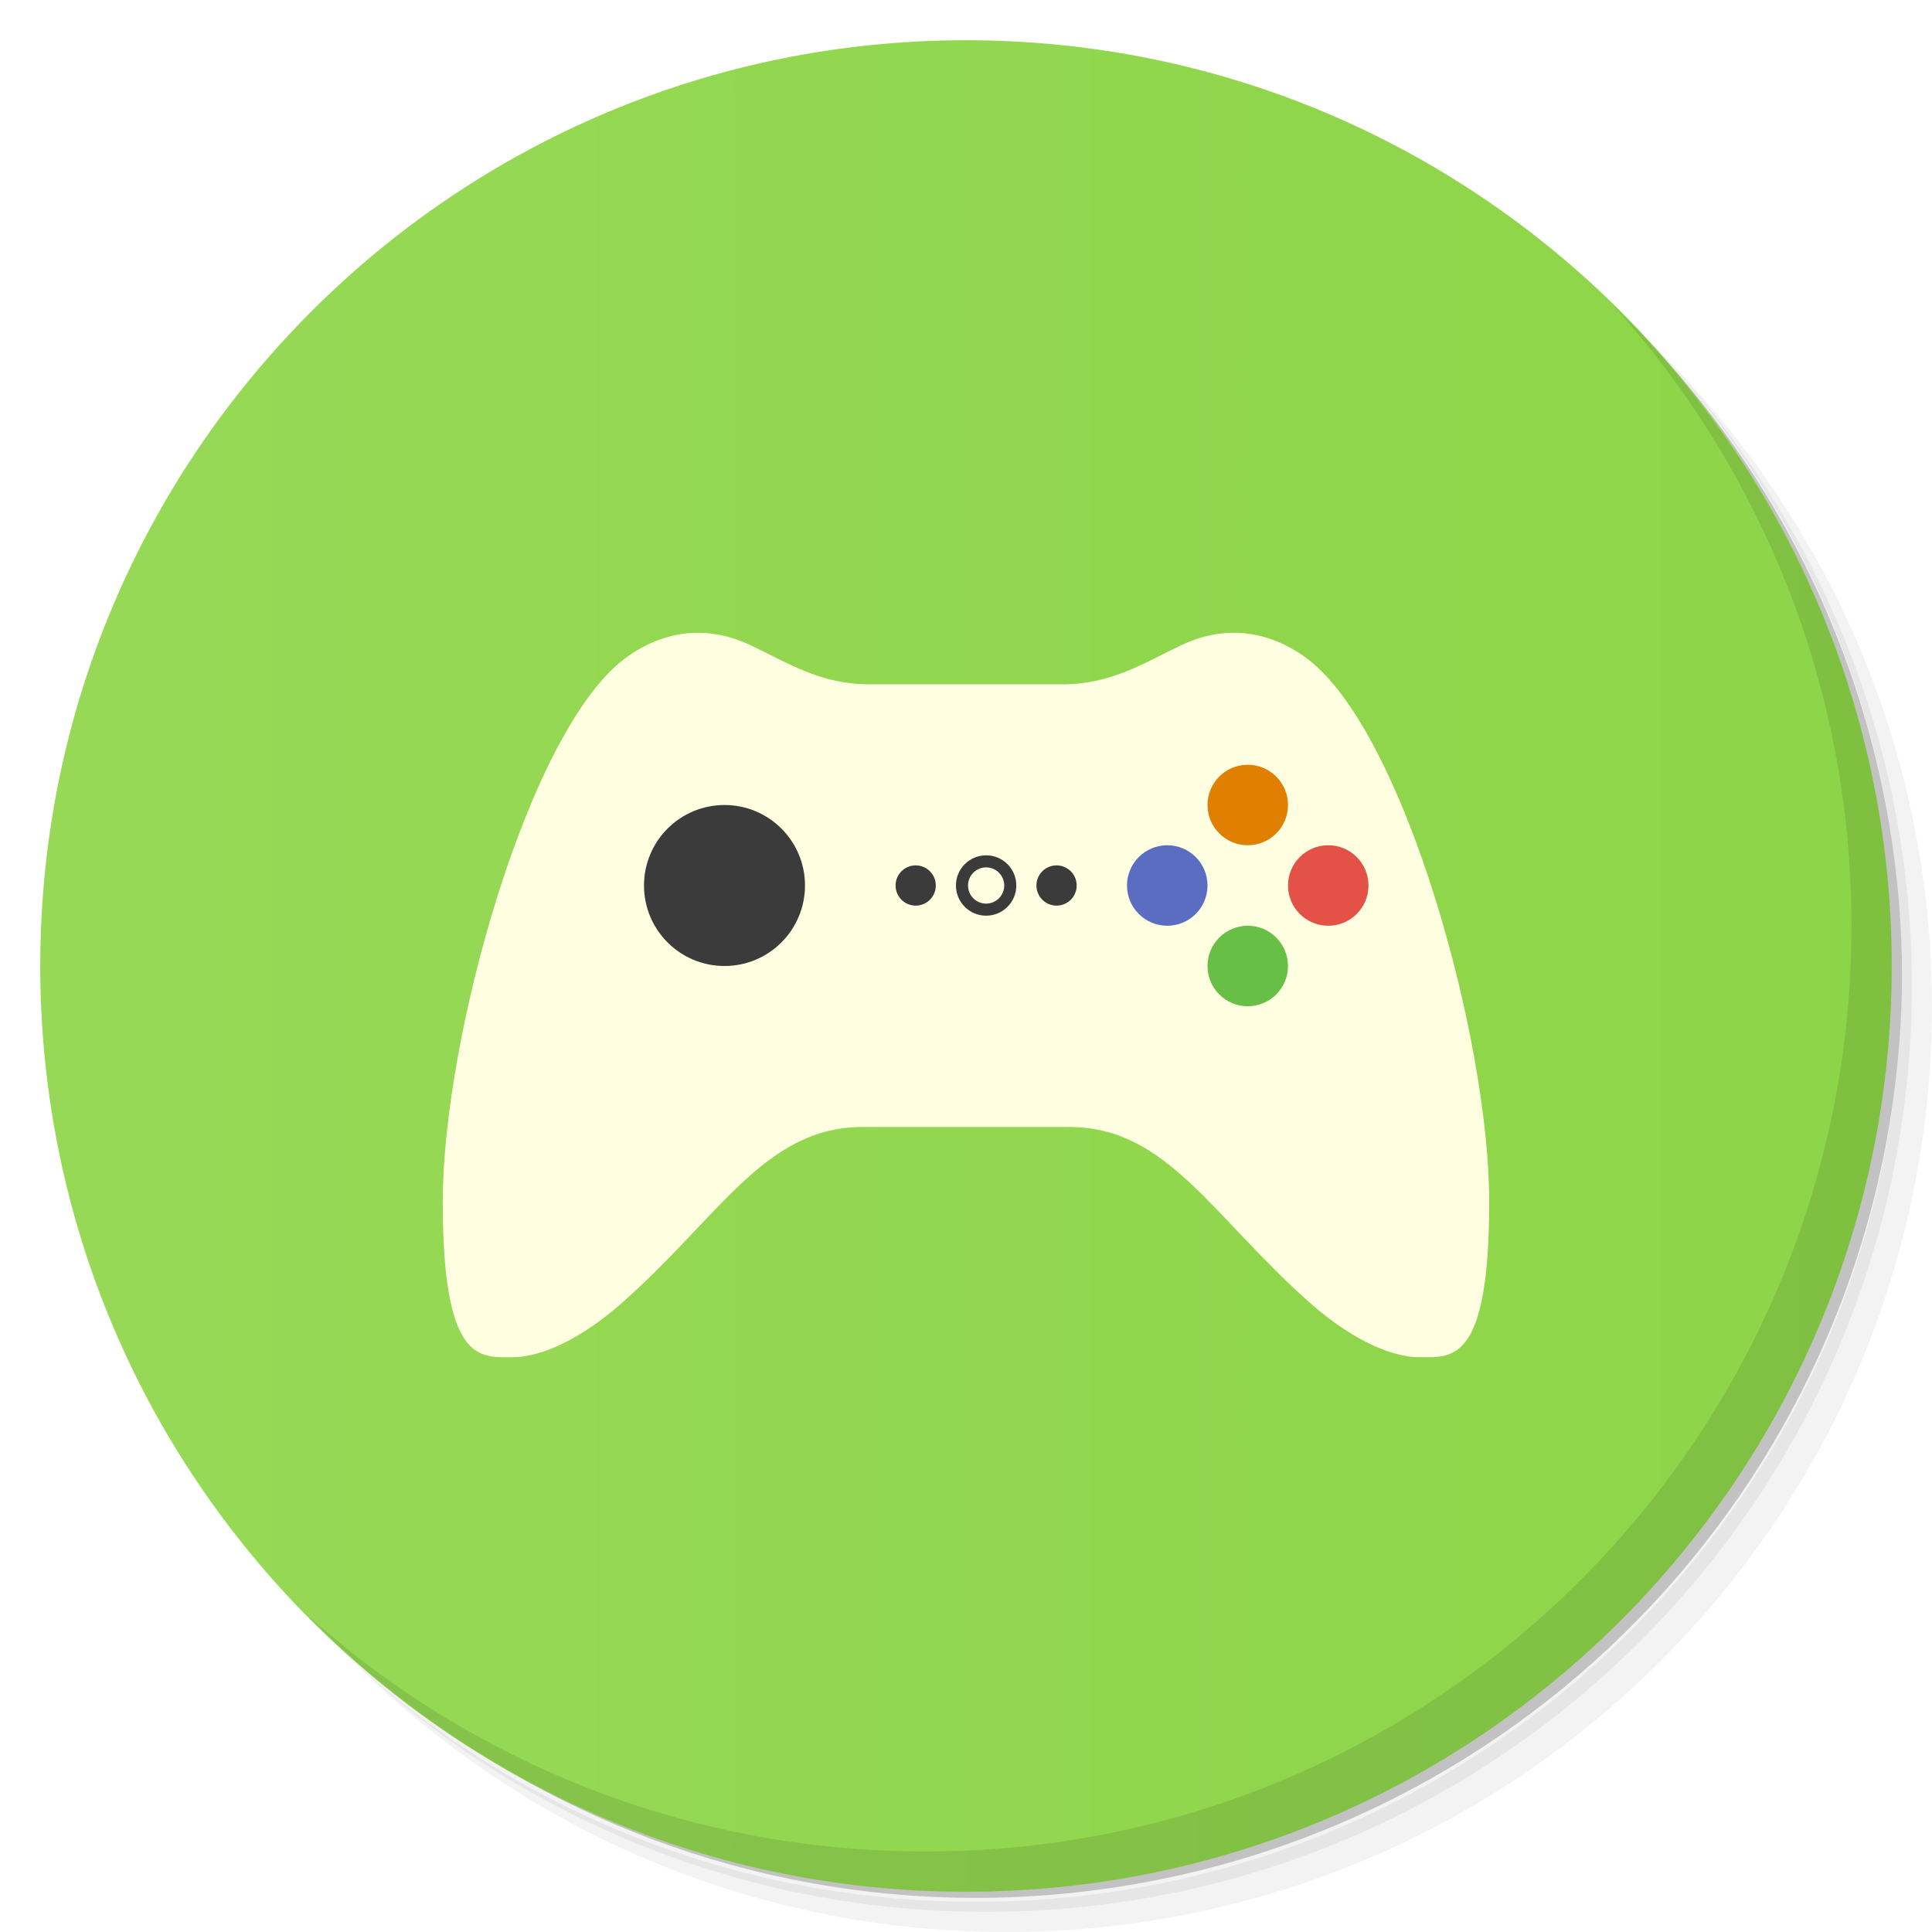
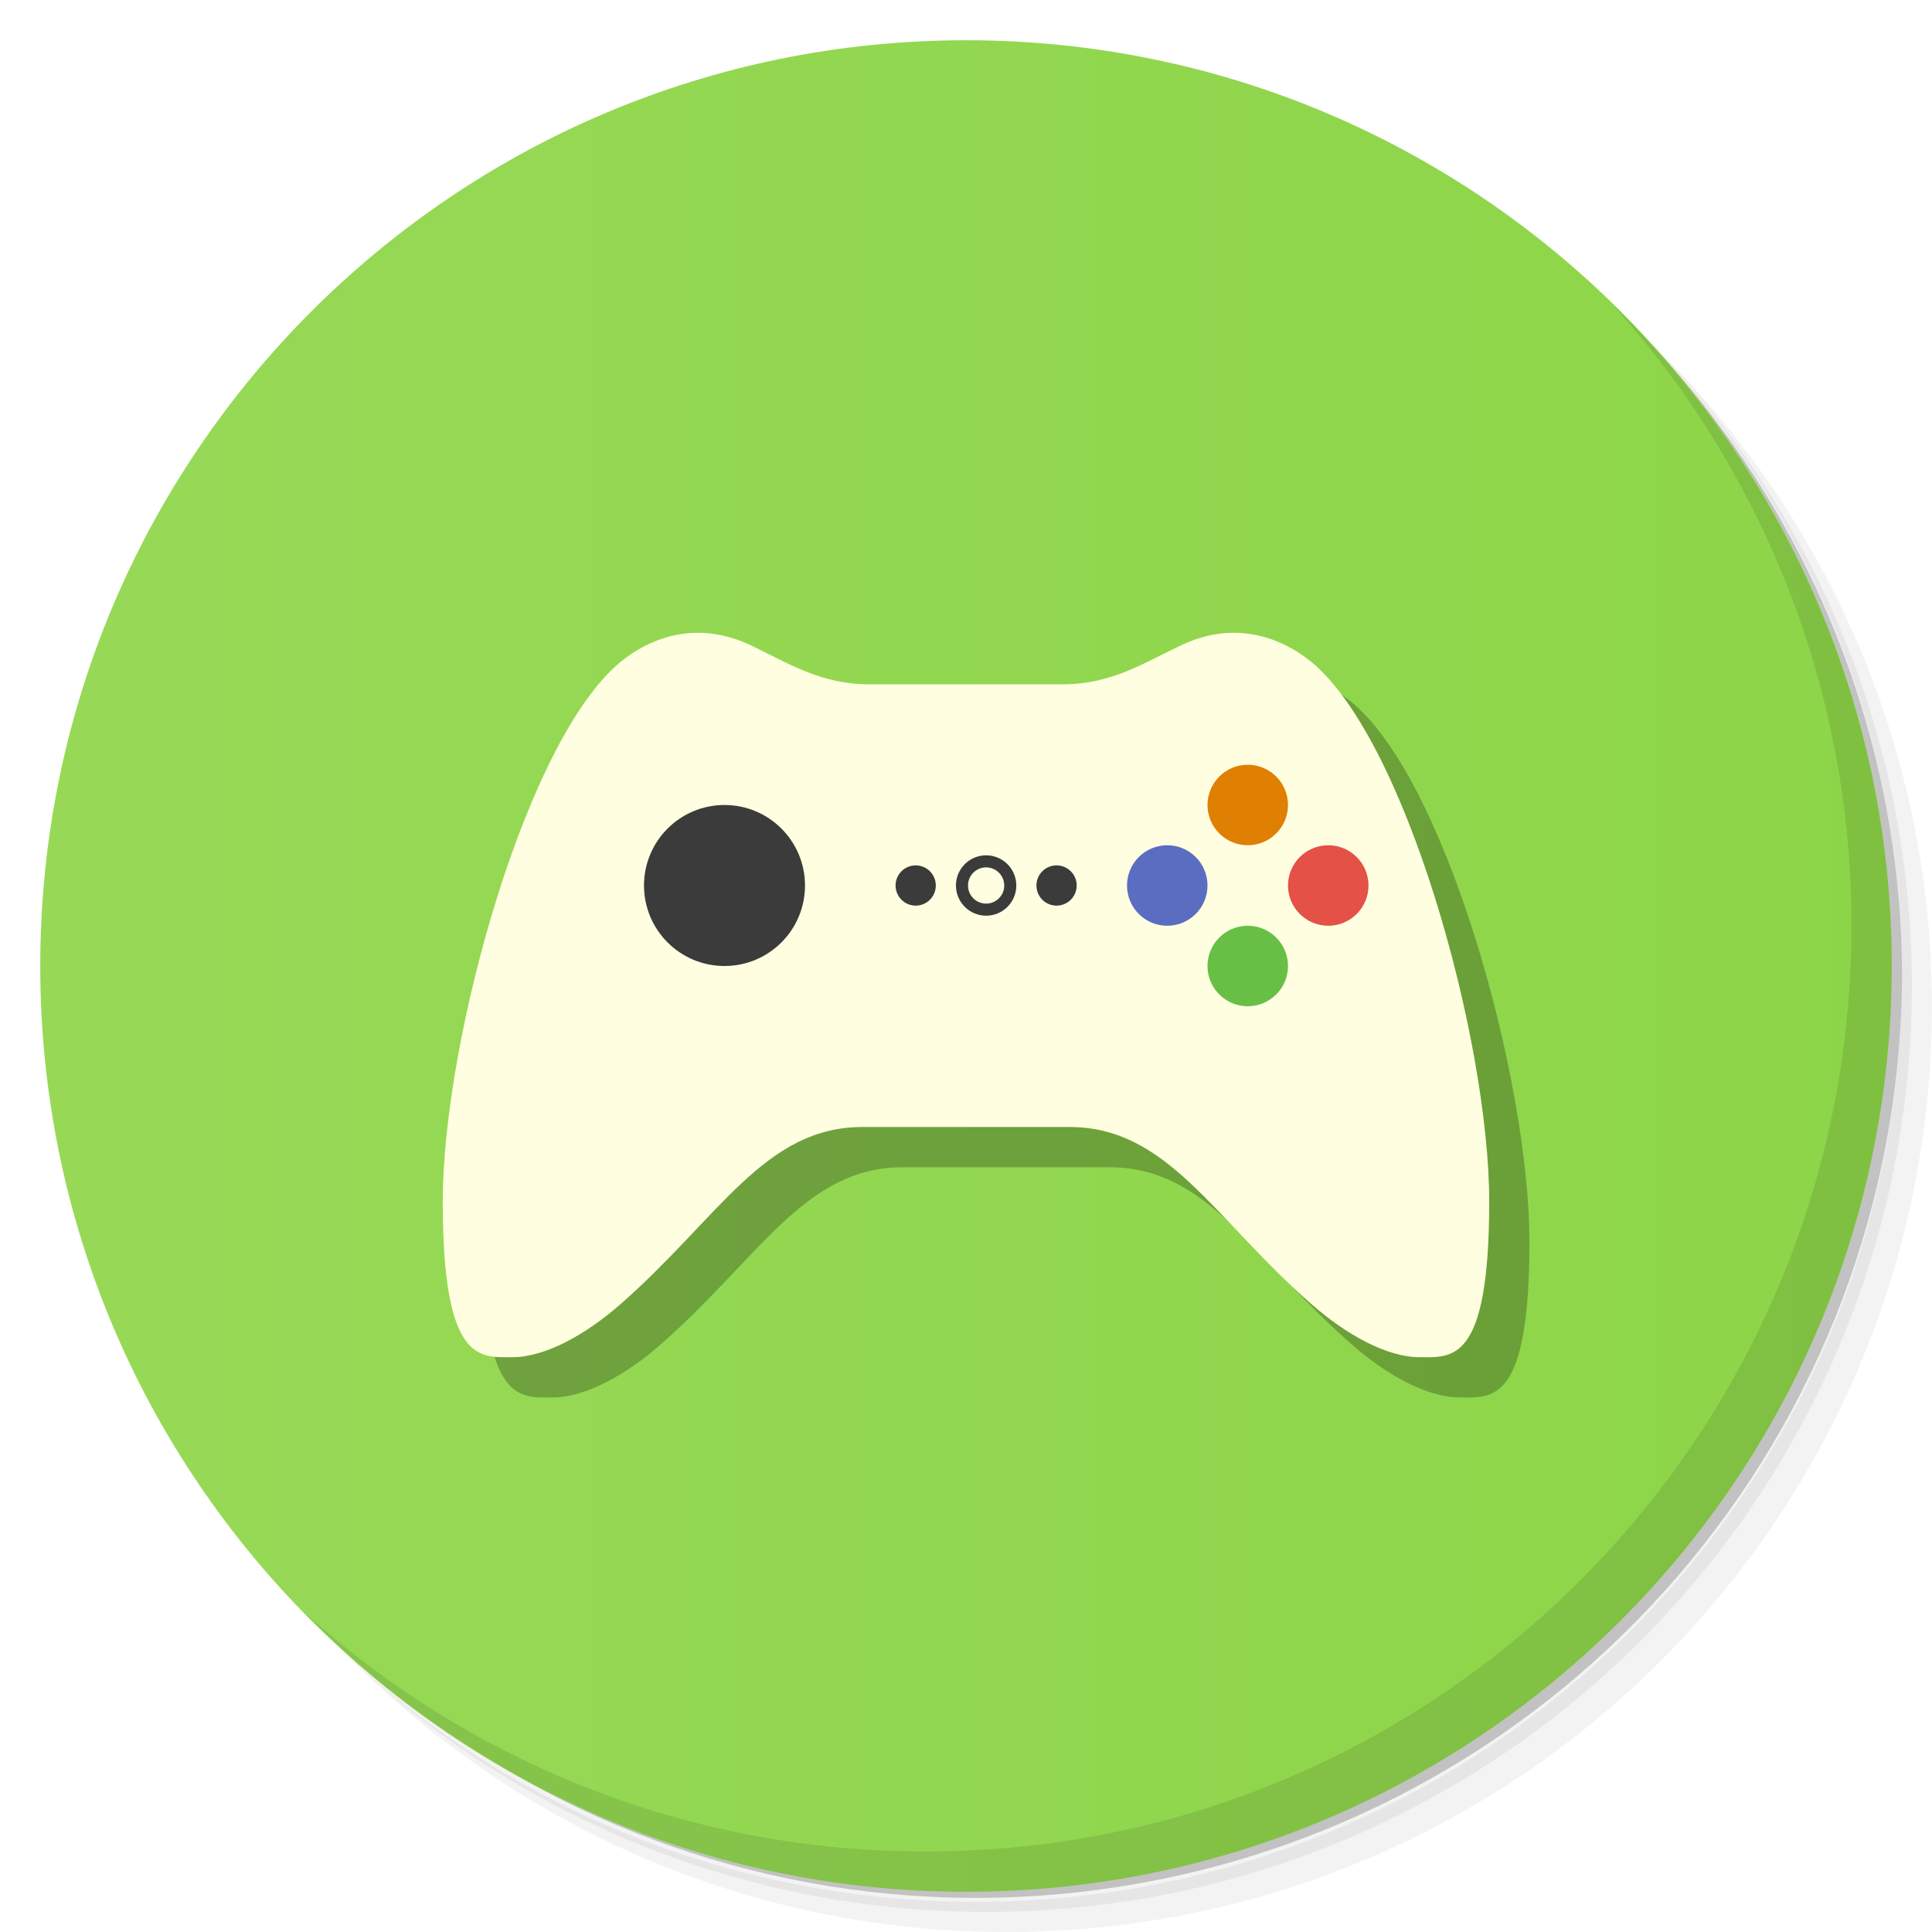
<svg xmlns="http://www.w3.org/2000/svg" xmlns:xlink="http://www.w3.org/1999/xlink" viewBox="0 0 48 48" id="svg2" version="1.1">
  <defs id="defs4">
    <linearGradient id="linearGradient3764" x1="1" x2="47" gradientUnits="userSpaceOnUse" gradientTransform="matrix(0,-1,1,0,-1.5e-6,48)">
      <stop id="stop9" style="stop-color:#97d957;stop-opacity:1" offset="0" />
      <stop id="stop7" style="stop-color:#8dd548;stop-opacity:1" offset="1" />
    </linearGradient>
    <clipPath id="clipPath-753747768">
      <g transform="translate(0,-1004.362)" id="g12">
        <path d="m -24 13 c 0 1.105 -0.672 2 -1.5 2 -0.828 0 -1.5 -0.895 -1.5 -2 0 -1.105 0.672 -2 1.5 -2 0.828 0 1.5 0.895 1.5 2 z" transform="matrix(15.33333,0,0,11.5,415,878.8622)" style="fill:#1890d0" id="path14" />
      </g>
    </clipPath>
    <clipPath id="clipPath-762175798">
      <g transform="translate(0,-1004.362)" id="g17">
        <path d="m -24 13 c 0 1.105 -0.672 2 -1.5 2 -0.828 0 -1.5 -0.895 -1.5 -2 0 -1.105 0.672 -2 1.5 -2 0.828 0 1.5 0.895 1.5 2 z" transform="matrix(15.33333,0,0,11.5,415,878.8622)" style="fill:#1890d0" id="path19" />
      </g>
    </clipPath>
    <linearGradient xlink:href="#linearGradient3764" id="linearGradient4241" x1="24" y1="1" x2="24" y2="47" gradientUnits="userSpaceOnUse" />
  </defs>
  <g id="g21">
    <path d="m 36.31 5 c 5.859 4.062 9.688 10.831 9.688 18.5 c 0 12.426 -10.07 22.5 -22.5 22.5 c -7.669 0 -14.438 -3.828 -18.5 -9.688 c 1.037 1.822 2.306 3.499 3.781 4.969 c 4.085 3.712 9.514 5.969 15.469 5.969 c 12.703 0 23 -10.298 23 -23 c 0 -5.954 -2.256 -11.384 -5.969 -15.469 c -1.469 -1.475 -3.147 -2.744 -4.969 -3.781 z m 4.969 3.781 c 3.854 4.113 6.219 9.637 6.219 15.719 c 0 12.703 -10.297 23 -23 23 c -6.081 0 -11.606 -2.364 -15.719 -6.219 c 4.16 4.144 9.883 6.719 16.219 6.719 c 12.703 0 23 -10.298 23 -23 c 0 -6.335 -2.575 -12.06 -6.719 -16.219 z" style="opacity:0.05" id="path23" />
    <path d="m 41.28 8.781 c 3.712 4.085 5.969 9.514 5.969 15.469 c 0 12.703 -10.297 23 -23 23 c -5.954 0 -11.384 -2.256 -15.469 -5.969 c 4.113 3.854 9.637 6.219 15.719 6.219 c 12.703 0 23 -10.298 23 -23 c 0 -6.081 -2.364 -11.606 -6.219 -15.719 z" style="opacity:0.1" id="path25" />
    <path d="m 31.25 2.375 c 8.615 3.154 14.75 11.417 14.75 21.13 c 0 12.426 -10.07 22.5 -22.5 22.5 c -9.708 0 -17.971 -6.135 -21.12 -14.75 a 23 23 0 0 0 44.875 -7 a 23 23 0 0 0 -16 -21.875 z" style="opacity:0.2" id="path27" />
  </g>
  <g id="g29" style="fill:url(#linearGradient4241);fill-opacity:1">
    <path d="m 24 1 c 12.703 0 23 10.297 23 23 c 0 12.703 -10.297 23 -23 23 -12.703 0 -23 -10.297 -23 -23 0 -12.703 10.297 -23 23 -23 z" style="fill:url(#linearGradient4241);fill-opacity:1.0" id="path31" />
  </g>
+   <path id="path4163" d="m 18.232,16.723 c -0.719,0.029 -1.311,0.337 -1.719,0.646 C 14.104,19.197 12,26.821 12,30.856 c 0,4.035 0.928,3.863 1.732,3.863 0.805,0 1.817,-0.553 2.701,-1.332 2.442,-2.149 3.566,-4.387 5.994,-4.387 1.715,0 3.43,0 5.145,0 2.428,0 3.553,2.237 5.994,4.387 0.884,0.779 1.896,1.332 2.701,1.332 0.805,0 1.732,0.172 1.732,-3.863 0,-4.035 -2.104,-11.659 -4.514,-13.486 -0.652,-0.495 -1.774,-0.987 -3.141,-0.338 -0.916,0.435 -1.735,0.969 -2.932,0.969 -1.609,0 -3.219,0 -4.828,0 -1.197,0 -2.016,-0.533 -2.932,-0.969 -0.512,-0.243 -0.99,-0.326 -1.422,-0.309 z" style="opacity:0.25;fill:#000000;fill-opacity:1;fill-rule:evenodd;stroke:none;stroke-width:1px;stroke-linecap:butt;stroke-linejoin:miter;stroke-opacity:1" />
  <g id="g53">
    <path d="m 40.03 7.531 c 3.712 4.084 5.969 9.514 5.969 15.469 0 12.703 -10.297 23 -23 23 c -5.954 0 -11.384 -2.256 -15.469 -5.969 4.178 4.291 10.01 6.969 16.469 6.969 c 12.703 0 23 -10.298 23 -23 0 -6.462 -2.677 -12.291 -6.969 -16.469 z" style="opacity:0.1" id="path55" />
  </g>
  <g id="g4224" transform="translate(-1,-48)">
    <path id="path4200" d="m 18.232,63.723 c -0.719,0.029 -1.311,0.337 -1.719,0.646 C 14.104,66.197 12,73.821 12,77.856 c 0,4.035 0.928,3.863 1.732,3.863 0.805,0 1.817,-0.553 2.701,-1.332 2.442,-2.149 3.566,-4.387 5.994,-4.387 1.715,0 3.43,0 5.145,0 2.428,0 3.553,2.237 5.994,4.387 0.884,0.779 1.896,1.332 2.701,1.332 0.805,0 1.732,0.172 1.732,-3.863 0,-4.035 -2.104,-11.659 -4.514,-13.486 -0.652,-0.495 -1.774,-0.987 -3.141,-0.338 -0.916,0.435 -1.735,0.969 -2.932,0.969 -1.609,0 -3.219,0 -4.828,0 -1.197,0 -2.016,-0.533 -2.932,-0.969 -0.512,-0.243 -0.99,-0.326 -1.422,-0.309 z" style="fill:#fffee0;fill-opacity:1;fill-rule:evenodd;stroke:none;stroke-width:1px;stroke-linecap:butt;stroke-linejoin:miter;stroke-opacity:1" />
    <circle r="2" cy="70" cx="19" id="path4208" style="opacity:1;fill:#3b3b3b;fill-opacity:1;fill-rule:nonzero;stroke:none;stroke-width:1.5;stroke-linecap:round;stroke-linejoin:miter;stroke-miterlimit:4;stroke-dasharray:none;stroke-dashoffset:0;stroke-opacity:1" />
    <circle r="1" cy="68" cx="32" id="path4210" style="opacity:1;fill:#df8003;fill-opacity:1;fill-rule:nonzero;stroke:none;stroke-width:1.5;stroke-linecap:round;stroke-linejoin:miter;stroke-miterlimit:4;stroke-dasharray:none;stroke-dashoffset:0;stroke-opacity:1" />
    <circle style="opacity:1;fill:#e45146;fill-opacity:1;fill-rule:nonzero;stroke:none;stroke-width:1.5;stroke-linecap:round;stroke-linejoin:miter;stroke-miterlimit:4;stroke-dasharray:none;stroke-dashoffset:0;stroke-opacity:1" id="circle4212" cx="34" cy="70" r="1" />
    <circle r="1" cy="72" cx="32" id="circle4214" style="opacity:1;fill:#68bf45;fill-opacity:1;fill-rule:nonzero;stroke:none;stroke-width:1.5;stroke-linecap:round;stroke-linejoin:miter;stroke-miterlimit:4;stroke-dasharray:none;stroke-dashoffset:0;stroke-opacity:1" />
    <circle style="opacity:1;fill:#5b6dc1;fill-opacity:1;fill-rule:nonzero;stroke:none;stroke-width:1.5;stroke-linecap:round;stroke-linejoin:miter;stroke-miterlimit:4;stroke-dasharray:none;stroke-dashoffset:0;stroke-opacity:1" id="circle4216" cx="30" cy="70" r="1" />
    <circle r="0.6" cy="70" cx="25.5" id="path4218" style="opacity:1;fill:none;fill-opacity:1;fill-rule:nonzero;stroke:#3b3b3b;stroke-width:0.3;stroke-linecap:round;stroke-linejoin:miter;stroke-miterlimit:4;stroke-dasharray:none;stroke-dashoffset:0;stroke-opacity:1" />
    <circle r="0.5" cy="70" cx="23.75" id="circle4220" style="opacity:1;fill:#3b3b3b;fill-opacity:1;fill-rule:nonzero;stroke:none;stroke-width:1.5;stroke-linecap:round;stroke-linejoin:miter;stroke-miterlimit:4;stroke-dasharray:none;stroke-dashoffset:0;stroke-opacity:1" />
    <circle style="opacity:1;fill:#3b3b3b;fill-opacity:1;fill-rule:nonzero;stroke:none;stroke-width:1.5;stroke-linecap:round;stroke-linejoin:miter;stroke-miterlimit:4;stroke-dasharray:none;stroke-dashoffset:0;stroke-opacity:1" id="circle4222" cx="27.25" cy="70" r="0.5" />
  </g>
</svg>
